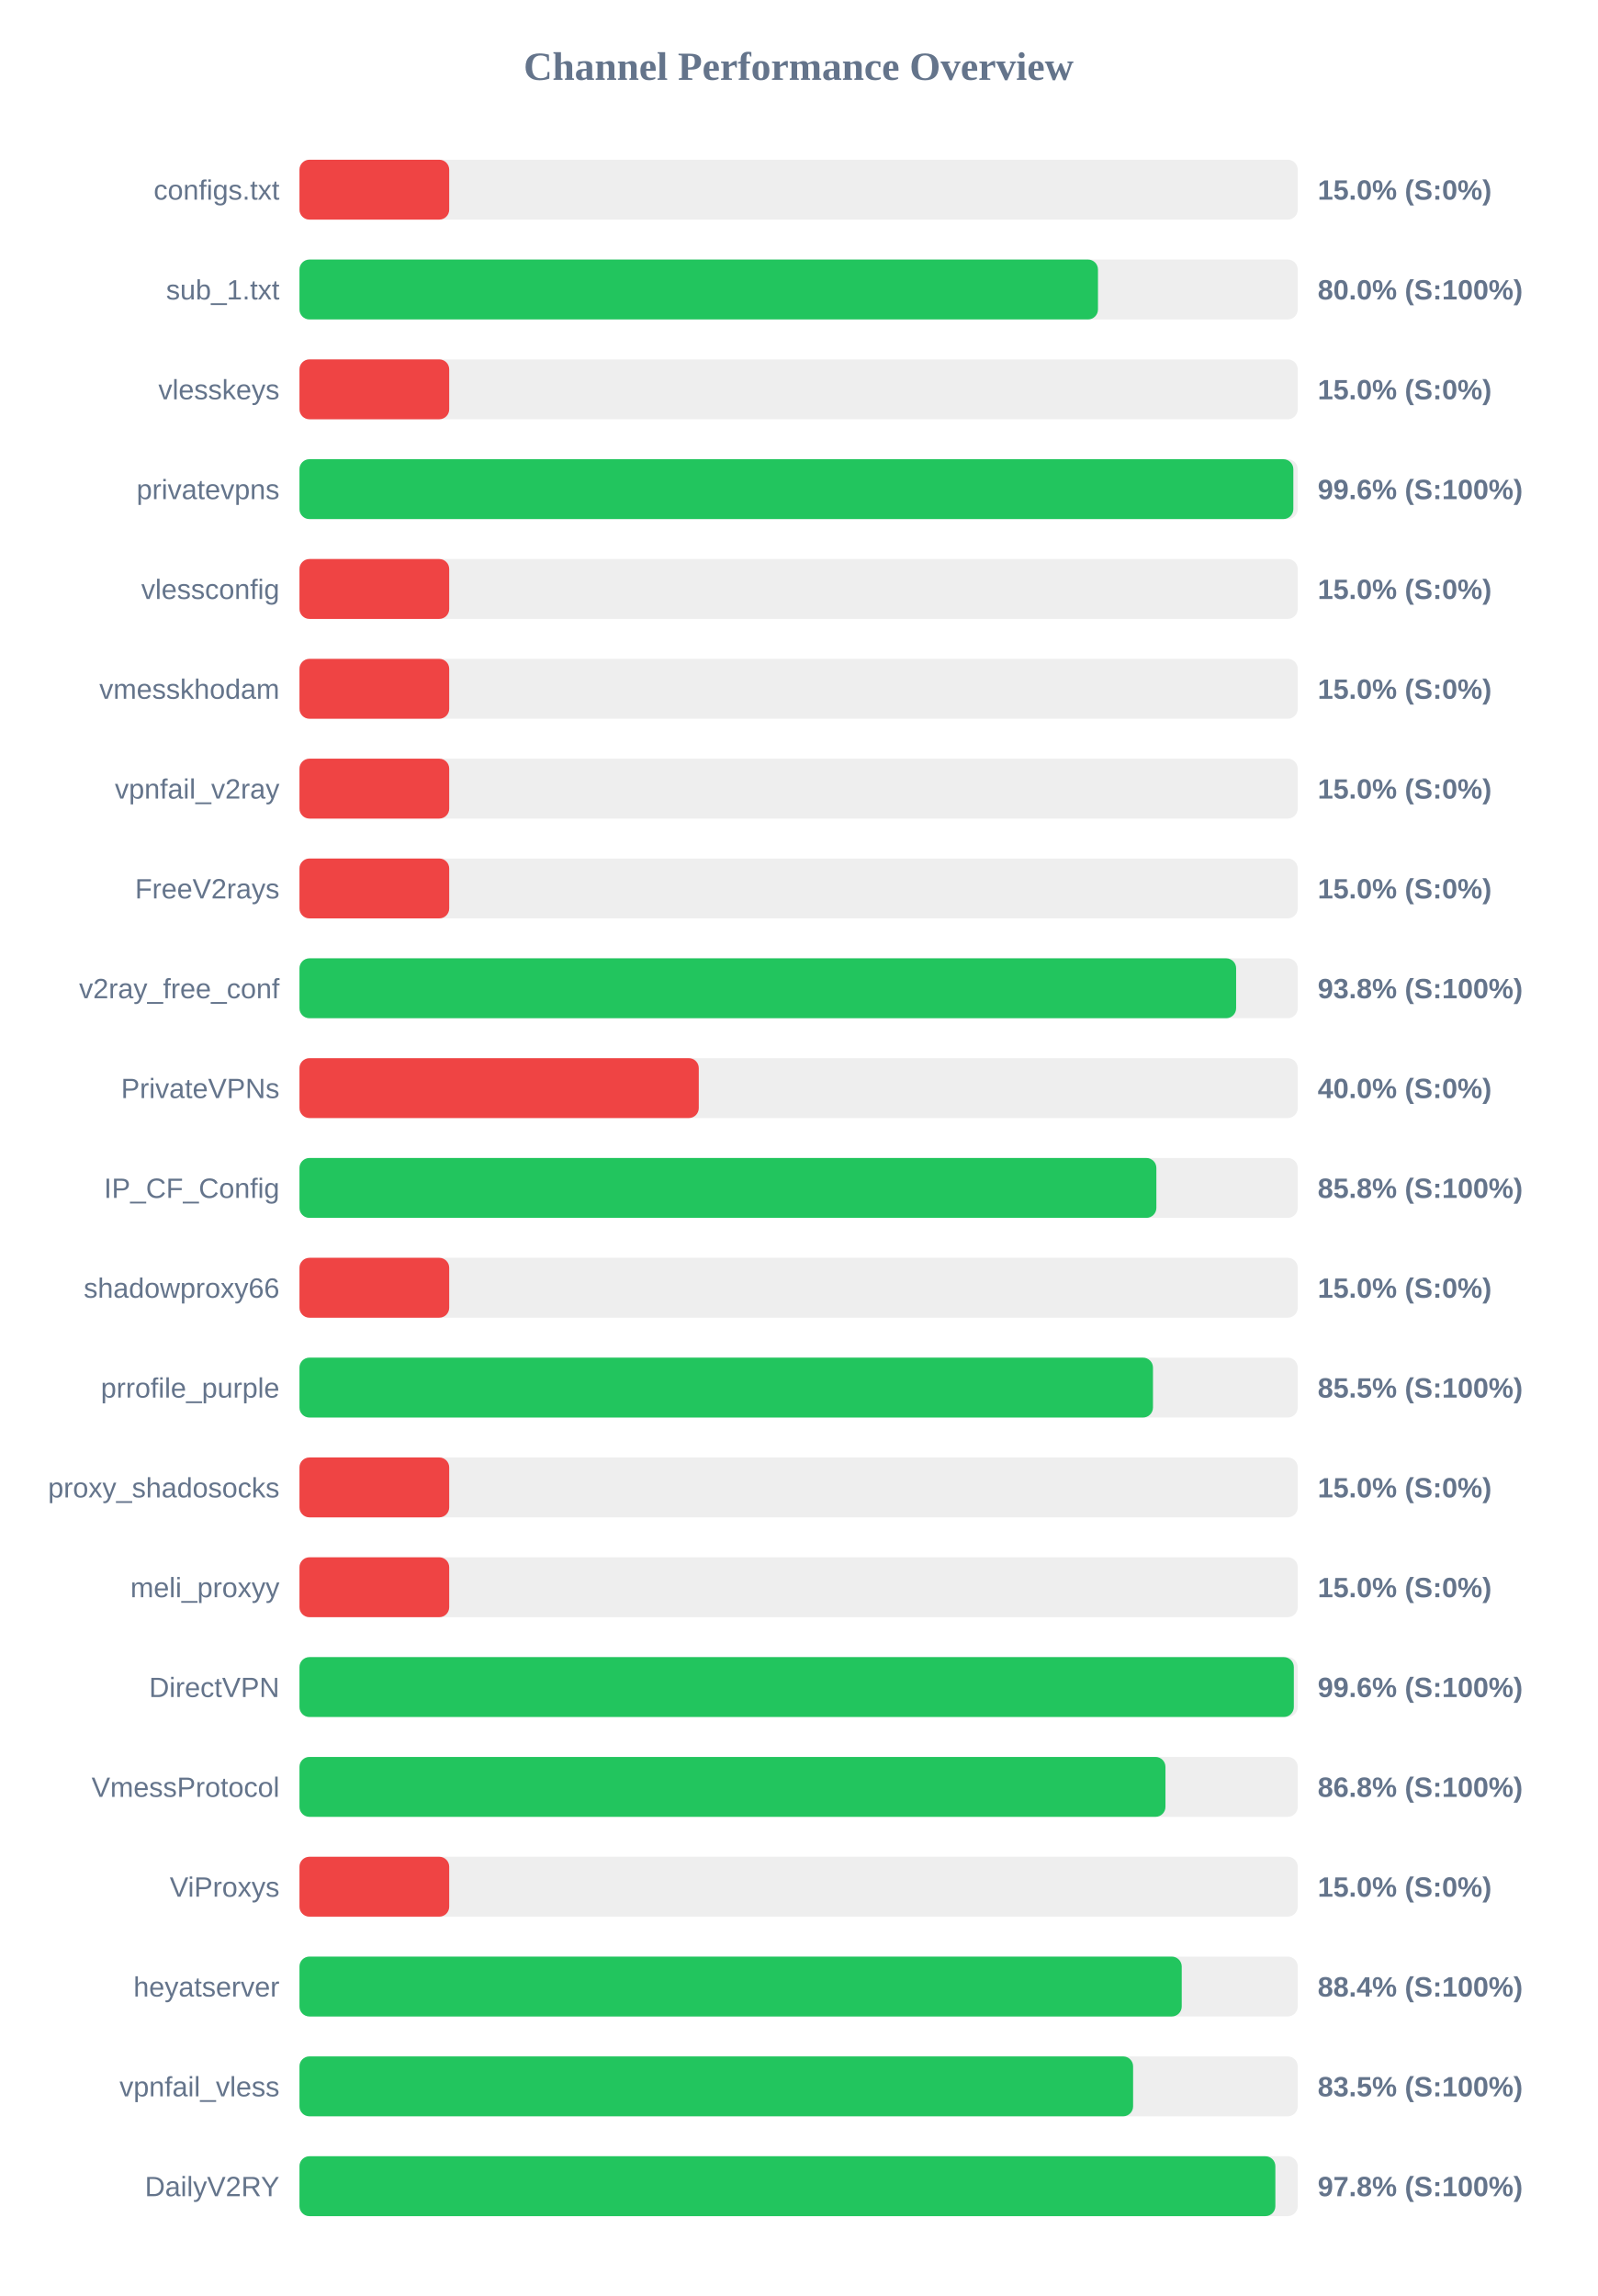
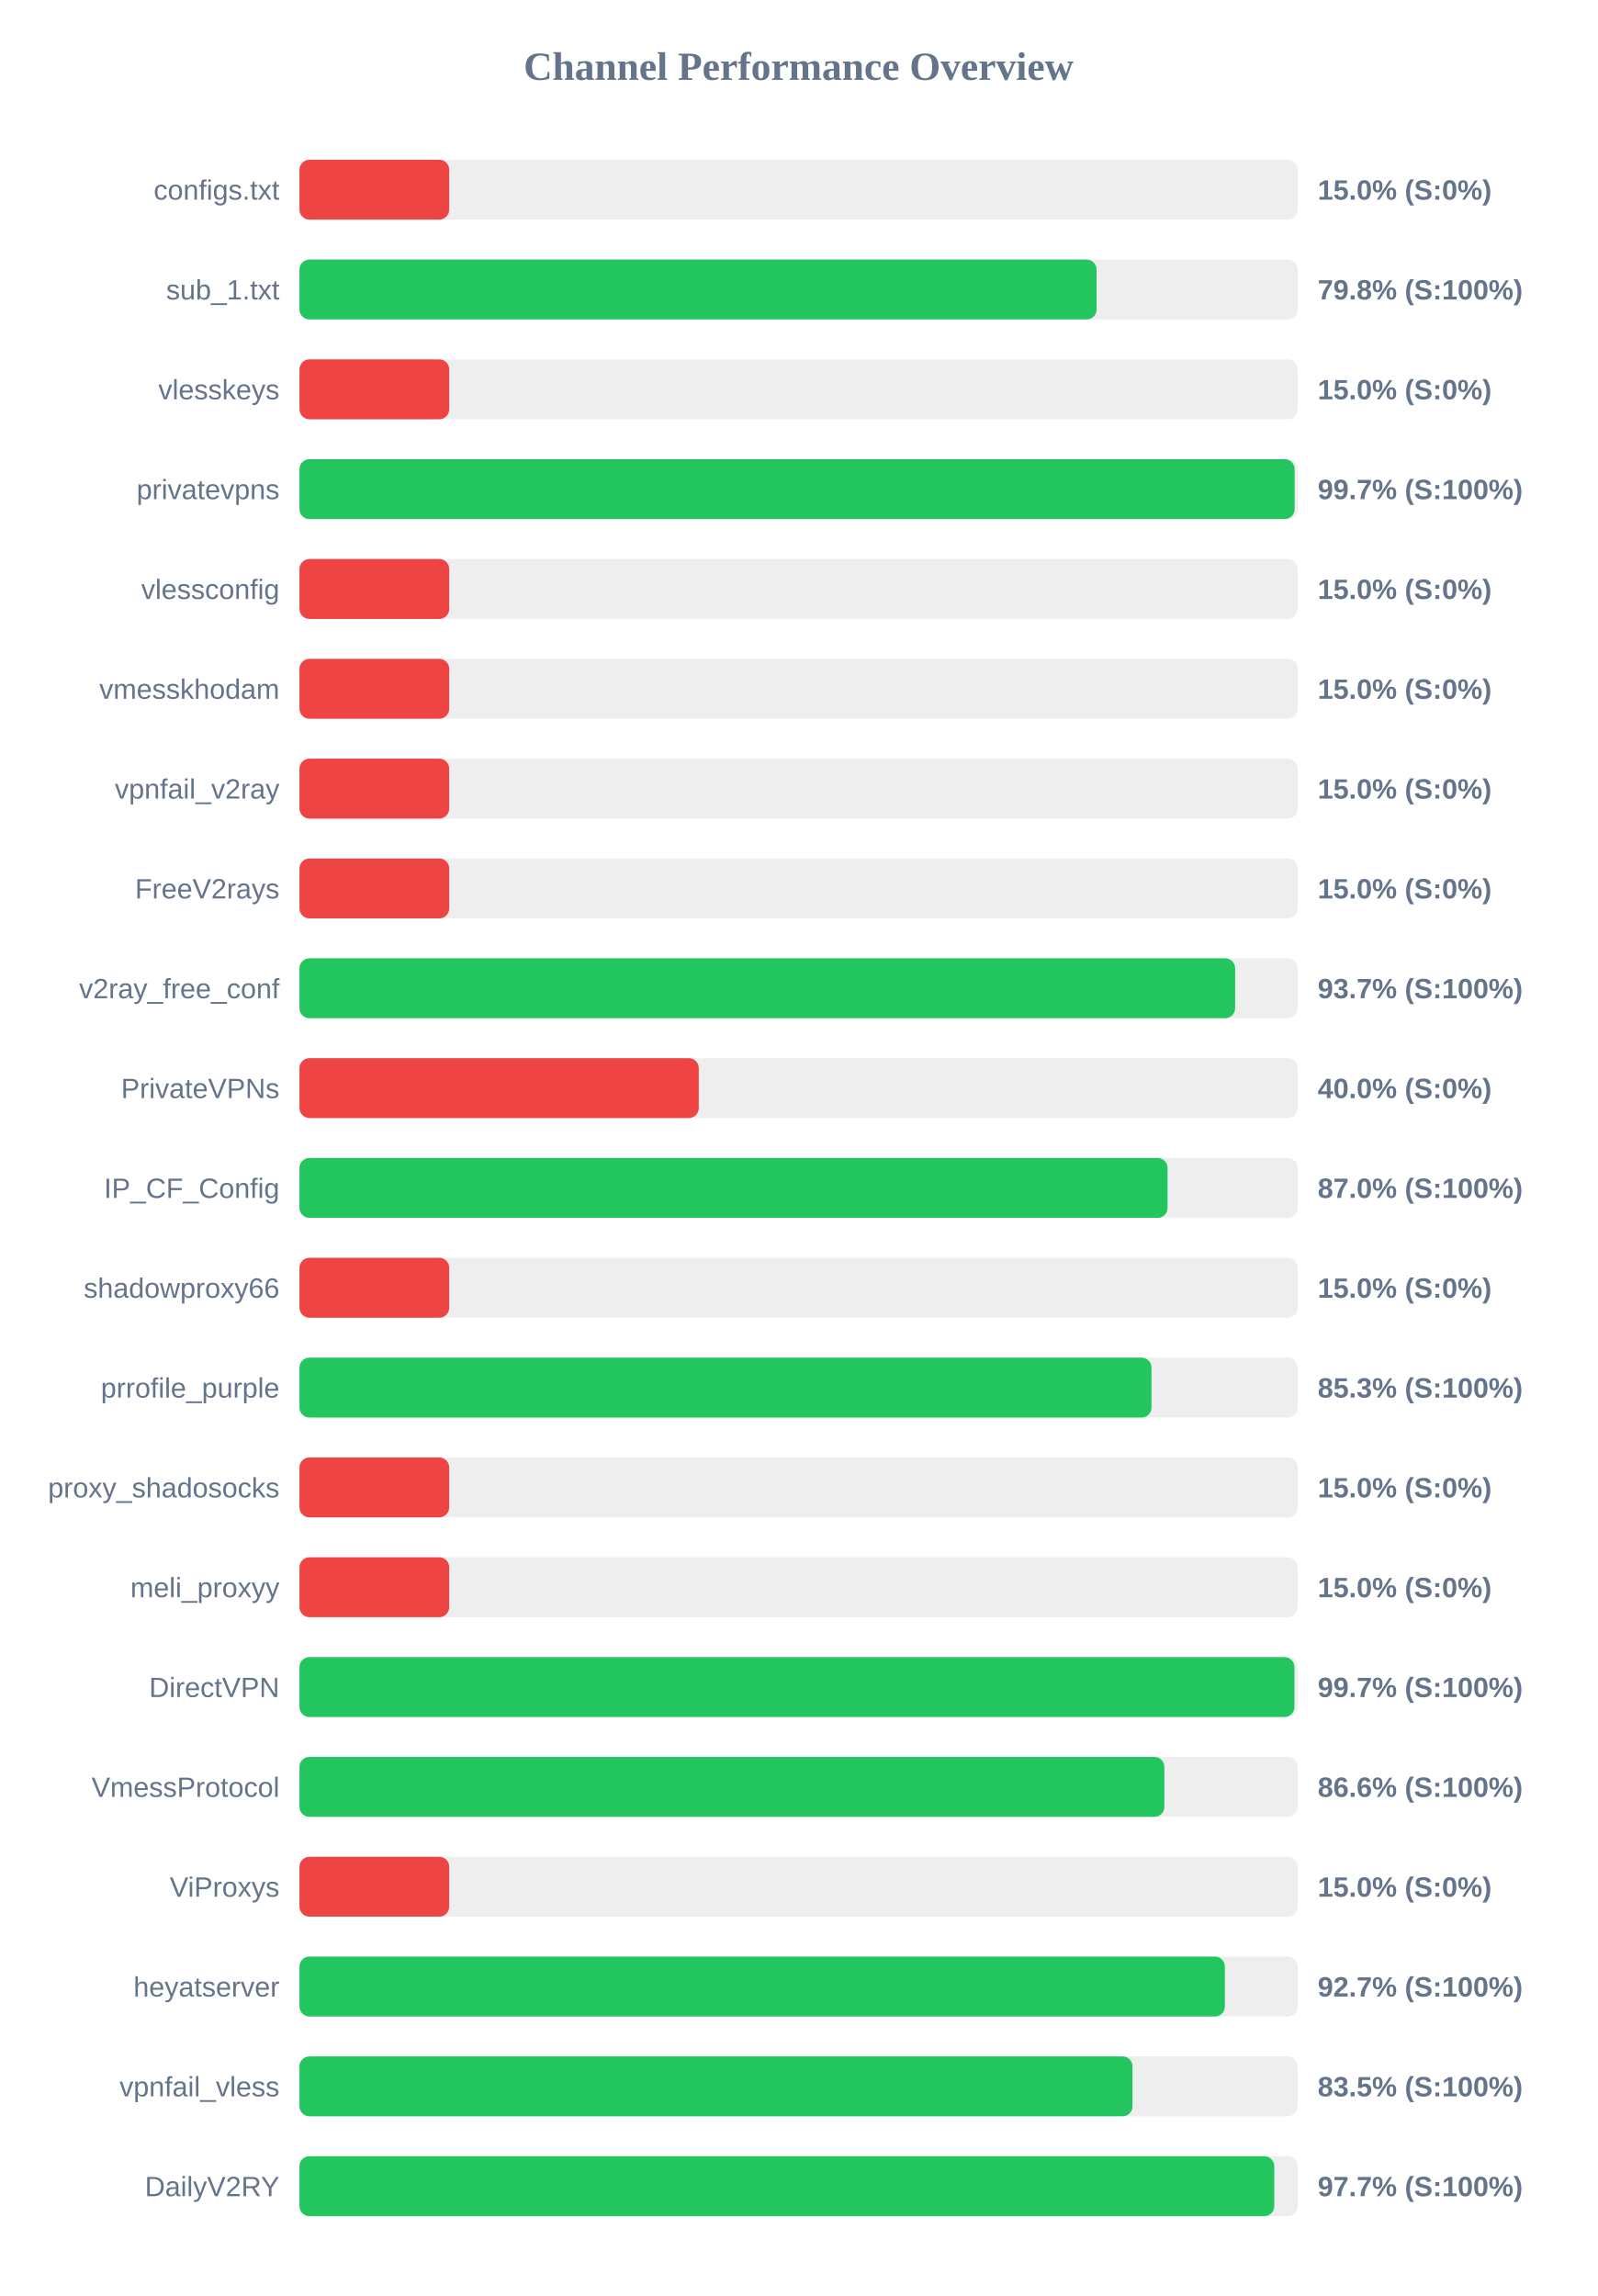
<svg xmlns="http://www.w3.org/2000/svg" width="800" height="1150" version="1.1">
  <style>
        .row { font: 14px Arial; fill: #64748b; }
        .score { font: bold 14px Arial; fill: #64748b; }
    </style>
  <text x="400" y="40" text-anchor="middle" font-size="20px" font-weight="bold" fill="#64748b">Channel Performance Overview</text>
  <rect x="150" y="80" width="500" height="30" fill="#eee" rx="5" />
  <rect x="150" y="80" width="75.0" height="30" fill="#ef4444" rx="5" />
  <text x="140" y="100" text-anchor="end" class="row">configs.txt</text>
  <text x="660" y="100" text-anchor="start" class="score">15.0% (S:0%)</text>
  <rect x="150" y="130" width="500" height="30" fill="#eee" rx="5" />
-   <rect x="150" y="130" width="399.95" height="30" fill="#22c55e" rx="5" />
+   <rect x="150" y="130" width="399.25" height="30" fill="#22c55e" rx="5" />
  <text x="140" y="150" text-anchor="end" class="row">sub_1.txt</text>
-   <text x="660" y="150" text-anchor="start" class="score">80.0% (S:100%)</text>
+   <text x="660" y="150" text-anchor="start" class="score">79.8% (S:100%)</text>
  <rect x="150" y="180" width="500" height="30" fill="#eee" rx="5" />
  <rect x="150" y="180" width="75.0" height="30" fill="#ef4444" rx="5" />
  <text x="140" y="200" text-anchor="end" class="row">vlesskeys</text>
  <text x="660" y="200" text-anchor="start" class="score">15.0% (S:0%)</text>
  <rect x="150" y="230" width="500" height="30" fill="#eee" rx="5" />
-   <rect x="150" y="230" width="497.8" height="30" fill="#22c55e" rx="5" />
+   <rect x="150" y="230" width="498.45" height="30" fill="#22c55e" rx="5" />
  <text x="140" y="250" text-anchor="end" class="row">privatevpns</text>
-   <text x="660" y="250" text-anchor="start" class="score">99.6% (S:100%)</text>
+   <text x="660" y="250" text-anchor="start" class="score">99.7% (S:100%)</text>
  <rect x="150" y="280" width="500" height="30" fill="#eee" rx="5" />
  <rect x="150" y="280" width="75.0" height="30" fill="#ef4444" rx="5" />
  <text x="140" y="300" text-anchor="end" class="row">vlessconfig</text>
  <text x="660" y="300" text-anchor="start" class="score">15.0% (S:0%)</text>
  <rect x="150" y="330" width="500" height="30" fill="#eee" rx="5" />
  <rect x="150" y="330" width="75.0" height="30" fill="#ef4444" rx="5" />
  <text x="140" y="350" text-anchor="end" class="row">vmesskhodam</text>
  <text x="660" y="350" text-anchor="start" class="score">15.0% (S:0%)</text>
  <rect x="150" y="380" width="500" height="30" fill="#eee" rx="5" />
  <rect x="150" y="380" width="75.0" height="30" fill="#ef4444" rx="5" />
  <text x="140" y="400" text-anchor="end" class="row">vpnfail_v2ray</text>
  <text x="660" y="400" text-anchor="start" class="score">15.0% (S:0%)</text>
  <rect x="150" y="430" width="500" height="30" fill="#eee" rx="5" />
  <rect x="150" y="430" width="75.0" height="30" fill="#ef4444" rx="5" />
  <text x="140" y="450" text-anchor="end" class="row">FreeV2rays</text>
  <text x="660" y="450" text-anchor="start" class="score">15.0% (S:0%)</text>
  <rect x="150" y="480" width="500" height="30" fill="#eee" rx="5" />
-   <rect x="150" y="480" width="469.15" height="30" fill="#22c55e" rx="5" />
+   <rect x="150" y="480" width="468.65" height="30" fill="#22c55e" rx="5" />
  <text x="140" y="500" text-anchor="end" class="row">v2ray_free_conf</text>
-   <text x="660" y="500" text-anchor="start" class="score">93.8% (S:100%)</text>
+   <text x="660" y="500" text-anchor="start" class="score">93.7% (S:100%)</text>
  <rect x="150" y="530" width="500" height="30" fill="#eee" rx="5" />
  <rect x="150" y="530" width="200.0" height="30" fill="#ef4444" rx="5" />
  <text x="140" y="550" text-anchor="end" class="row">PrivateVPNs</text>
  <text x="660" y="550" text-anchor="start" class="score">40.0% (S:0%)</text>
  <rect x="150" y="580" width="500" height="30" fill="#eee" rx="5" />
-   <rect x="150" y="580" width="429.2" height="30" fill="#22c55e" rx="5" />
+   <rect x="150" y="580" width="434.8" height="30" fill="#22c55e" rx="5" />
  <text x="140" y="600" text-anchor="end" class="row">IP_CF_Config</text>
-   <text x="660" y="600" text-anchor="start" class="score">85.8% (S:100%)</text>
+   <text x="660" y="600" text-anchor="start" class="score">87.0% (S:100%)</text>
  <rect x="150" y="630" width="500" height="30" fill="#eee" rx="5" />
  <rect x="150" y="630" width="75.0" height="30" fill="#ef4444" rx="5" />
  <text x="140" y="650" text-anchor="end" class="row">shadowproxy66</text>
  <text x="660" y="650" text-anchor="start" class="score">15.0% (S:0%)</text>
  <rect x="150" y="680" width="500" height="30" fill="#eee" rx="5" />
-   <rect x="150" y="680" width="427.5" height="30" fill="#22c55e" rx="5" />
+   <rect x="150" y="680" width="426.75" height="30" fill="#22c55e" rx="5" />
  <text x="140" y="700" text-anchor="end" class="row">prrofile_purple</text>
-   <text x="660" y="700" text-anchor="start" class="score">85.5% (S:100%)</text>
+   <text x="660" y="700" text-anchor="start" class="score">85.3% (S:100%)</text>
  <rect x="150" y="730" width="500" height="30" fill="#eee" rx="5" />
  <rect x="150" y="730" width="75.0" height="30" fill="#ef4444" rx="5" />
  <text x="140" y="750" text-anchor="end" class="row">proxy_shadosocks</text>
  <text x="660" y="750" text-anchor="start" class="score">15.0% (S:0%)</text>
  <rect x="150" y="780" width="500" height="30" fill="#eee" rx="5" />
  <rect x="150" y="780" width="75.0" height="30" fill="#ef4444" rx="5" />
  <text x="140" y="800" text-anchor="end" class="row">meli_proxyy</text>
  <text x="660" y="800" text-anchor="start" class="score">15.0% (S:0%)</text>
  <rect x="150" y="830" width="500" height="30" fill="#eee" rx="5" />
-   <rect x="150" y="830" width="498.05" height="30" fill="#22c55e" rx="5" />
+   <rect x="150" y="830" width="498.35" height="30" fill="#22c55e" rx="5" />
  <text x="140" y="850" text-anchor="end" class="row">DirectVPN</text>
-   <text x="660" y="850" text-anchor="start" class="score">99.6% (S:100%)</text>
+   <text x="660" y="850" text-anchor="start" class="score">99.7% (S:100%)</text>
  <rect x="150" y="880" width="500" height="30" fill="#eee" rx="5" />
-   <rect x="150" y="880" width="433.75" height="30" fill="#22c55e" rx="5" />
+   <rect x="150" y="880" width="433.2" height="30" fill="#22c55e" rx="5" />
  <text x="140" y="900" text-anchor="end" class="row">VmessProtocol</text>
-   <text x="660" y="900" text-anchor="start" class="score">86.8% (S:100%)</text>
+   <text x="660" y="900" text-anchor="start" class="score">86.6% (S:100%)</text>
  <rect x="150" y="930" width="500" height="30" fill="#eee" rx="5" />
  <rect x="150" y="930" width="75.0" height="30" fill="#ef4444" rx="5" />
  <text x="140" y="950" text-anchor="end" class="row">ViProxys</text>
  <text x="660" y="950" text-anchor="start" class="score">15.0% (S:0%)</text>
  <rect x="150" y="980" width="500" height="30" fill="#eee" rx="5" />
-   <rect x="150" y="980" width="441.9" height="30" fill="#22c55e" rx="5" />
+   <rect x="150" y="980" width="463.5" height="30" fill="#22c55e" rx="5" />
  <text x="140" y="1000" text-anchor="end" class="row">heyatserver</text>
-   <text x="660" y="1000" text-anchor="start" class="score">88.4% (S:100%)</text>
+   <text x="660" y="1000" text-anchor="start" class="score">92.7% (S:100%)</text>
  <rect x="150" y="1030" width="500" height="30" fill="#eee" rx="5" />
-   <rect x="150" y="1030" width="417.55" height="30" fill="#22c55e" rx="5" />
+   <rect x="150" y="1030" width="417.25" height="30" fill="#22c55e" rx="5" />
  <text x="140" y="1050" text-anchor="end" class="row">vpnfail_vless</text>
  <text x="660" y="1050" text-anchor="start" class="score">83.5% (S:100%)</text>
  <rect x="150" y="1080" width="500" height="30" fill="#eee" rx="5" />
-   <rect x="150" y="1080" width="488.8" height="30" fill="#22c55e" rx="5" />
+   <rect x="150" y="1080" width="488.25" height="30" fill="#22c55e" rx="5" />
  <text x="140" y="1100" text-anchor="end" class="row">DailyV2RY</text>
-   <text x="660" y="1100" text-anchor="start" class="score">97.8% (S:100%)</text>
+   <text x="660" y="1100" text-anchor="start" class="score">97.7% (S:100%)</text>
</svg>
